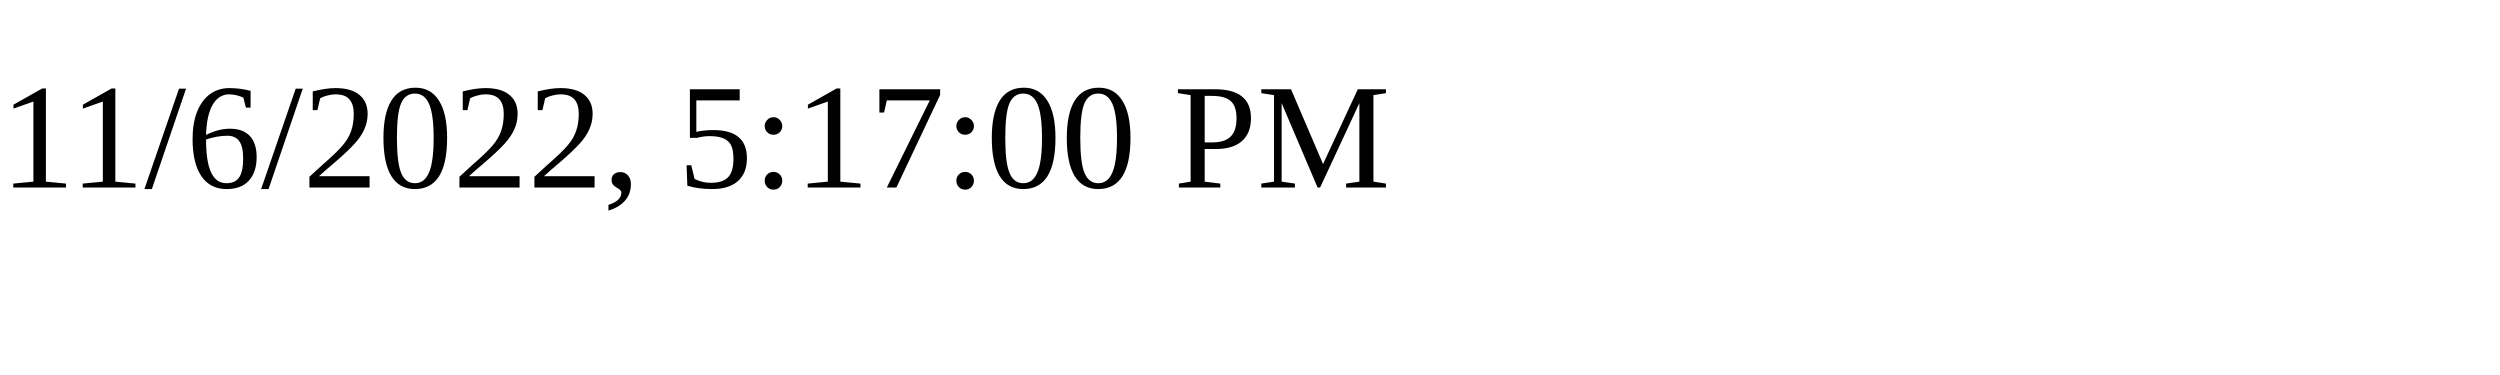
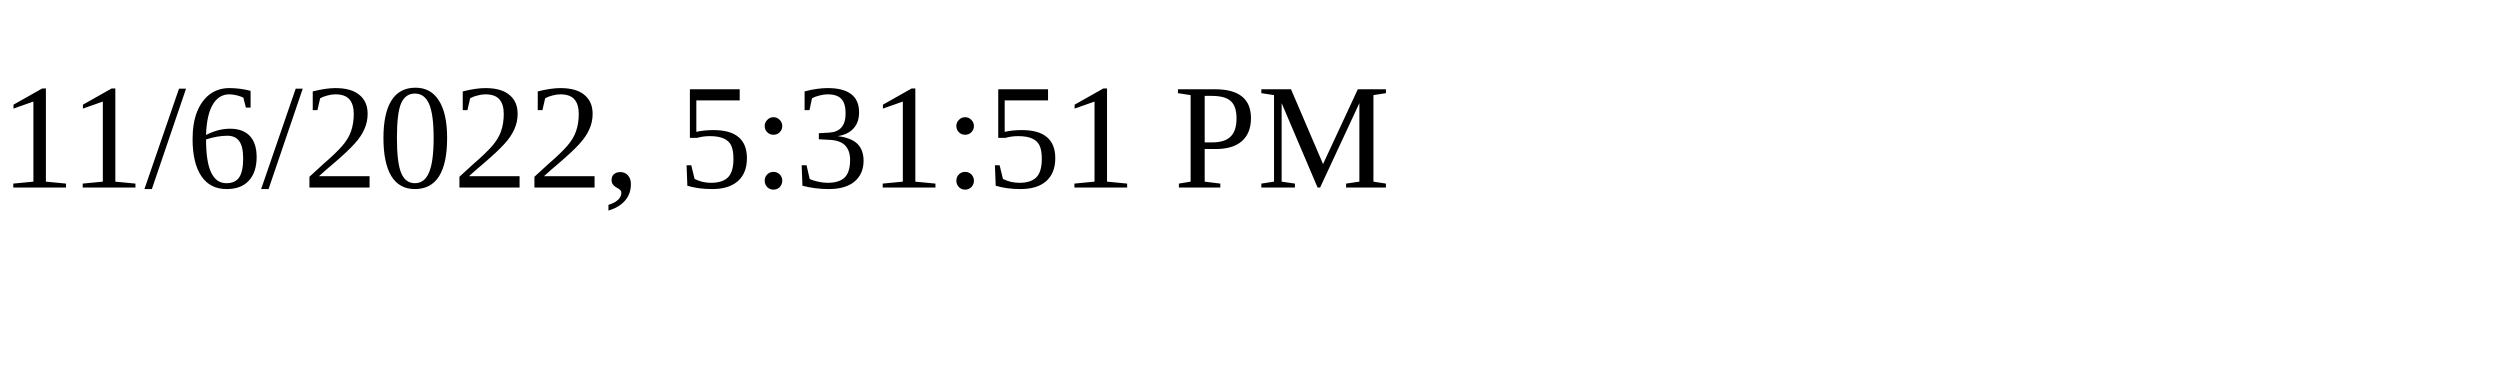
<svg xmlns="http://www.w3.org/2000/svg" height="30" width="200">
-   <text x="0" y="15">11/6/2022, 5:17:00 PM</text>
+   <text x="0" y="15">11/6/2022, 5:31:51 PM</text>
</svg>
